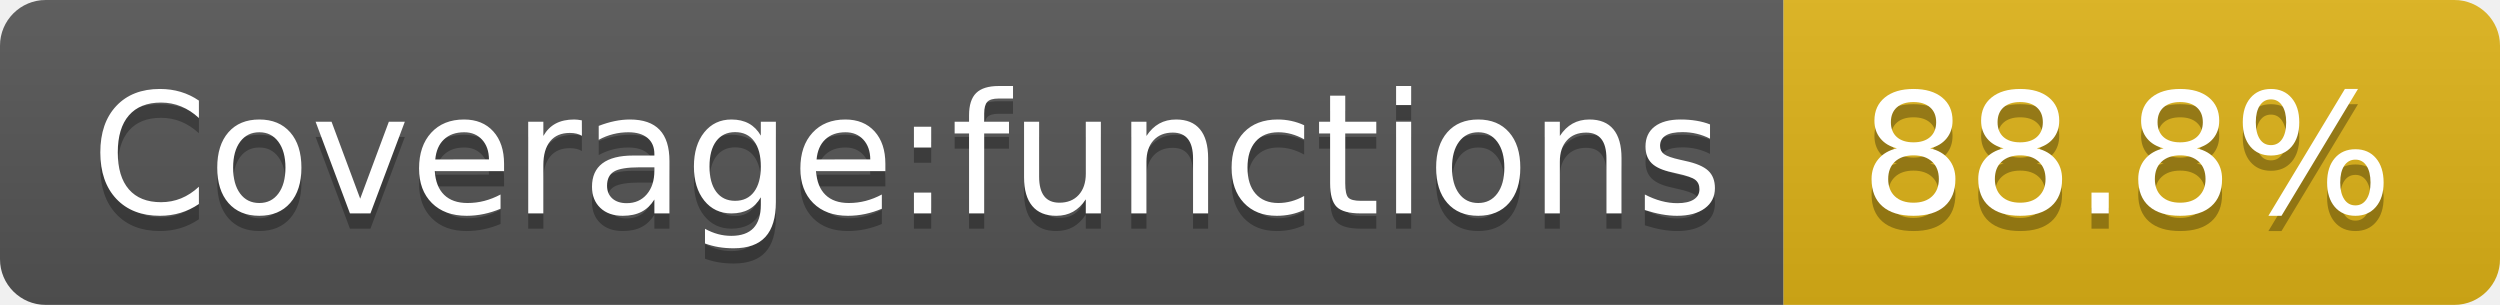
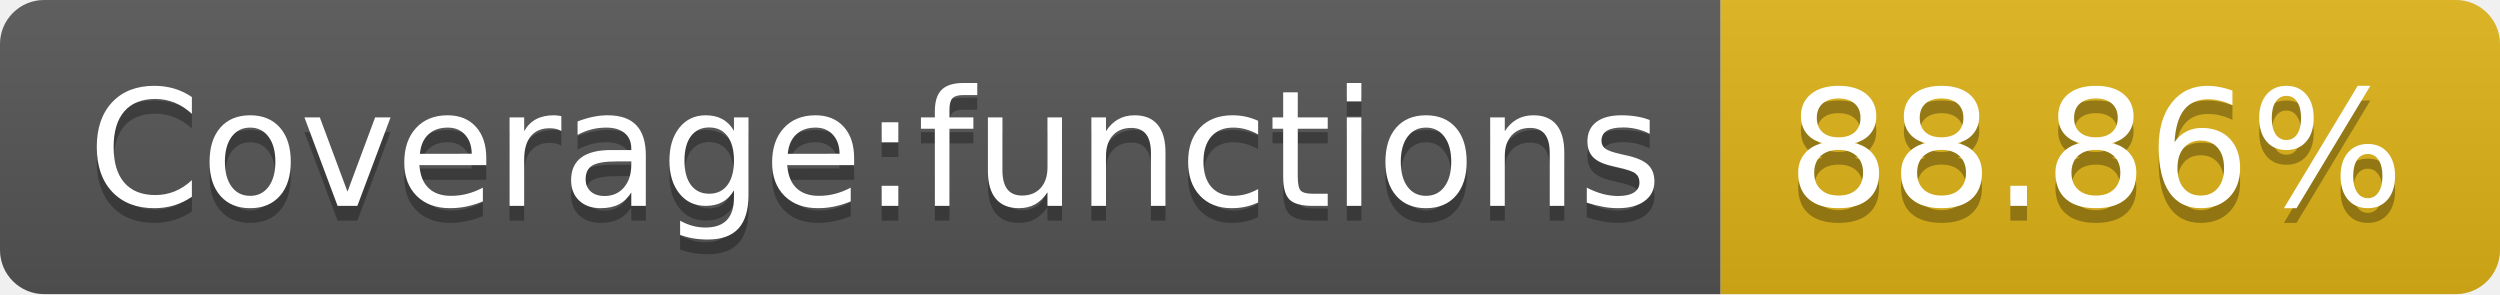
- <svg xmlns="http://www.w3.org/2000/svg" width="164" height="20" role="img" aria-label="Coverage:functions: 88.8%">
+ <svg xmlns="http://www.w3.org/2000/svg" width="170" height="20" role="img" aria-label="Coverage:functions: 88.86%">
  <linearGradient id="s" x2="0" y2="100%">
    <stop offset="0" stop-color="#bbb" stop-opacity=".1" />
    <stop offset="1" stop-opacity=".1" />
  </linearGradient>
  <clipPath id="r">
-     <rect width="164" height="20" rx="3" fill="#fff" />
+     <rect width="170" height="20" rx="3" fill="#fff" />
  </clipPath>
  <g clip-path="url(#r)">
    <rect width="117" height="20" fill="#555" />
-     <rect x="117" width="47" height="20" fill="#dfb317" />
-     <rect width="164" height="20" fill="url(#s)" />
+     <rect x="117" width="53" height="20" fill="#dfb317" />
+     <rect width="170" height="20" fill="url(#s)" />
  </g>
  <g fill="#fff" text-anchor="middle" font-family="Verdana,Geneva,DejaVu Sans,sans-serif" text-rendering="geometricPrecision" font-size="110">
    <text aria-hidden="true" x="595" y="150" fill="#010101" fill-opacity=".3" transform="scale(.1)" textLength="1070">Coverage:functions</text>
    <text x="595" y="140" transform="scale(.1)" fill="#fff" textLength="1070">Coverage:functions</text>
-     <text aria-hidden="true" x="1395" y="150" fill="#010101" fill-opacity=".3" transform="scale(.1)" textLength="370">88.8%</text>
-     <text x="1395" y="140" transform="scale(.1)" fill="#fff" textLength="370">88.8%</text>
+     <text aria-hidden="true" x="1425" y="150" fill="#010101" fill-opacity=".3" transform="scale(.1)" textLength="430">88.86%</text>
+     <text x="1425" y="140" transform="scale(.1)" fill="#fff" textLength="430">88.86%</text>
  </g>
</svg>
